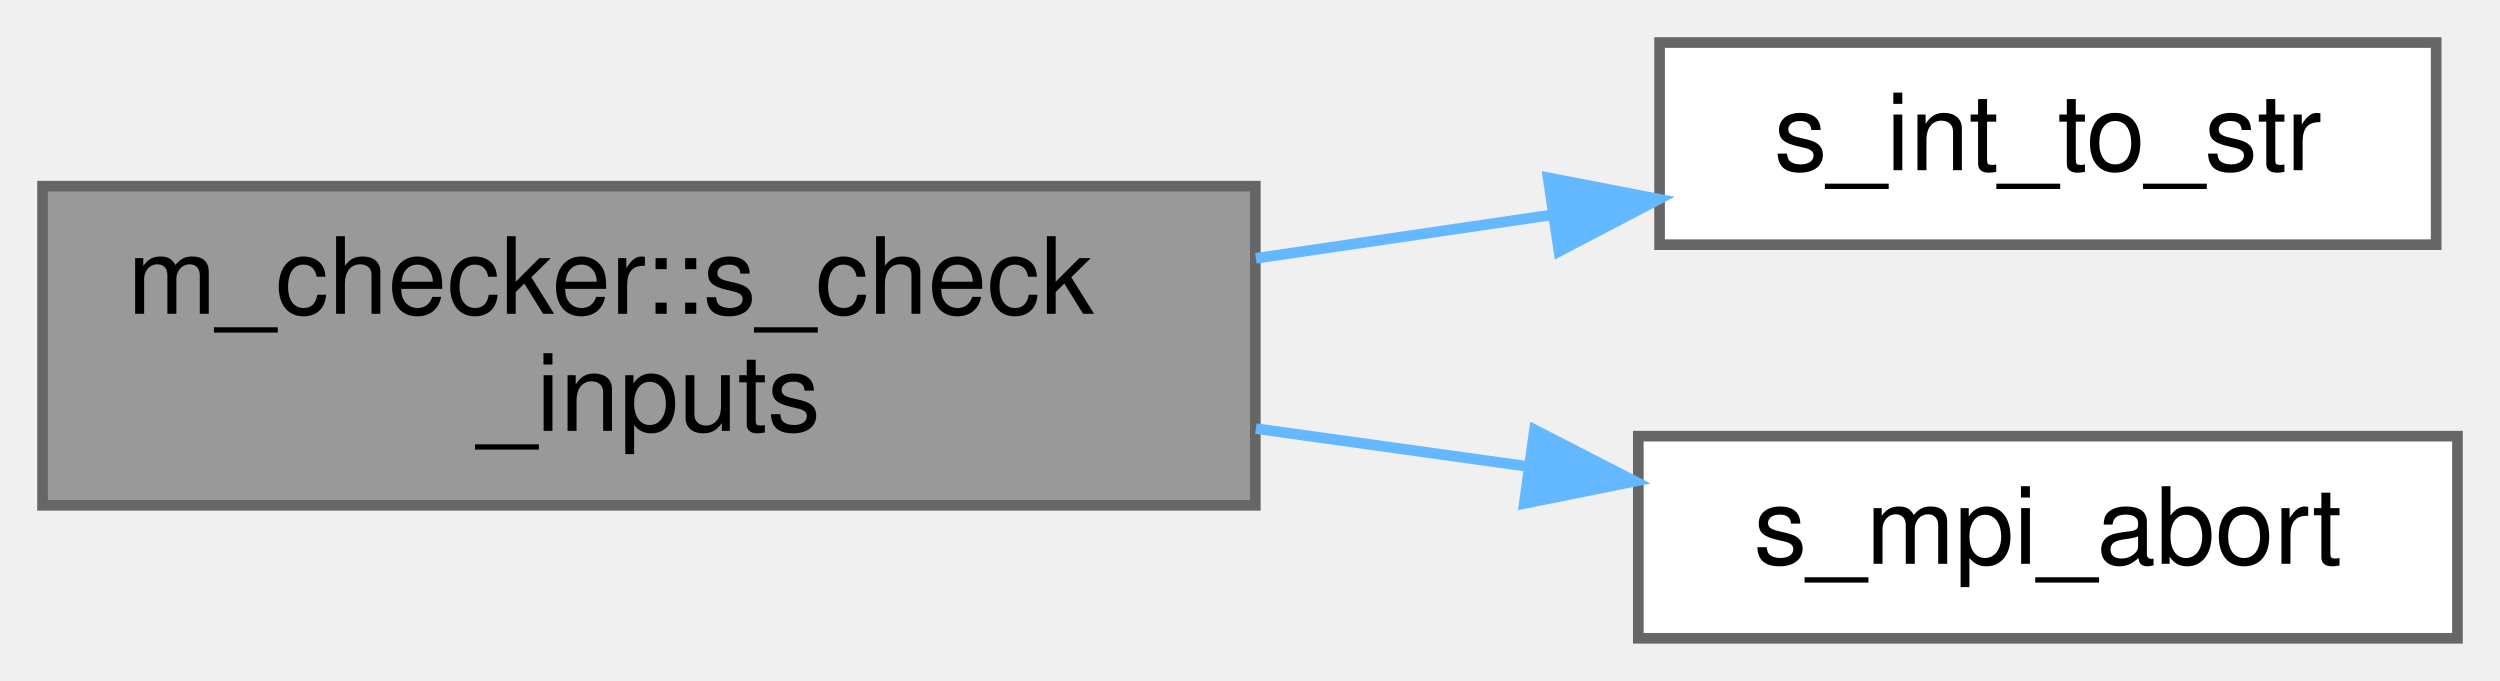
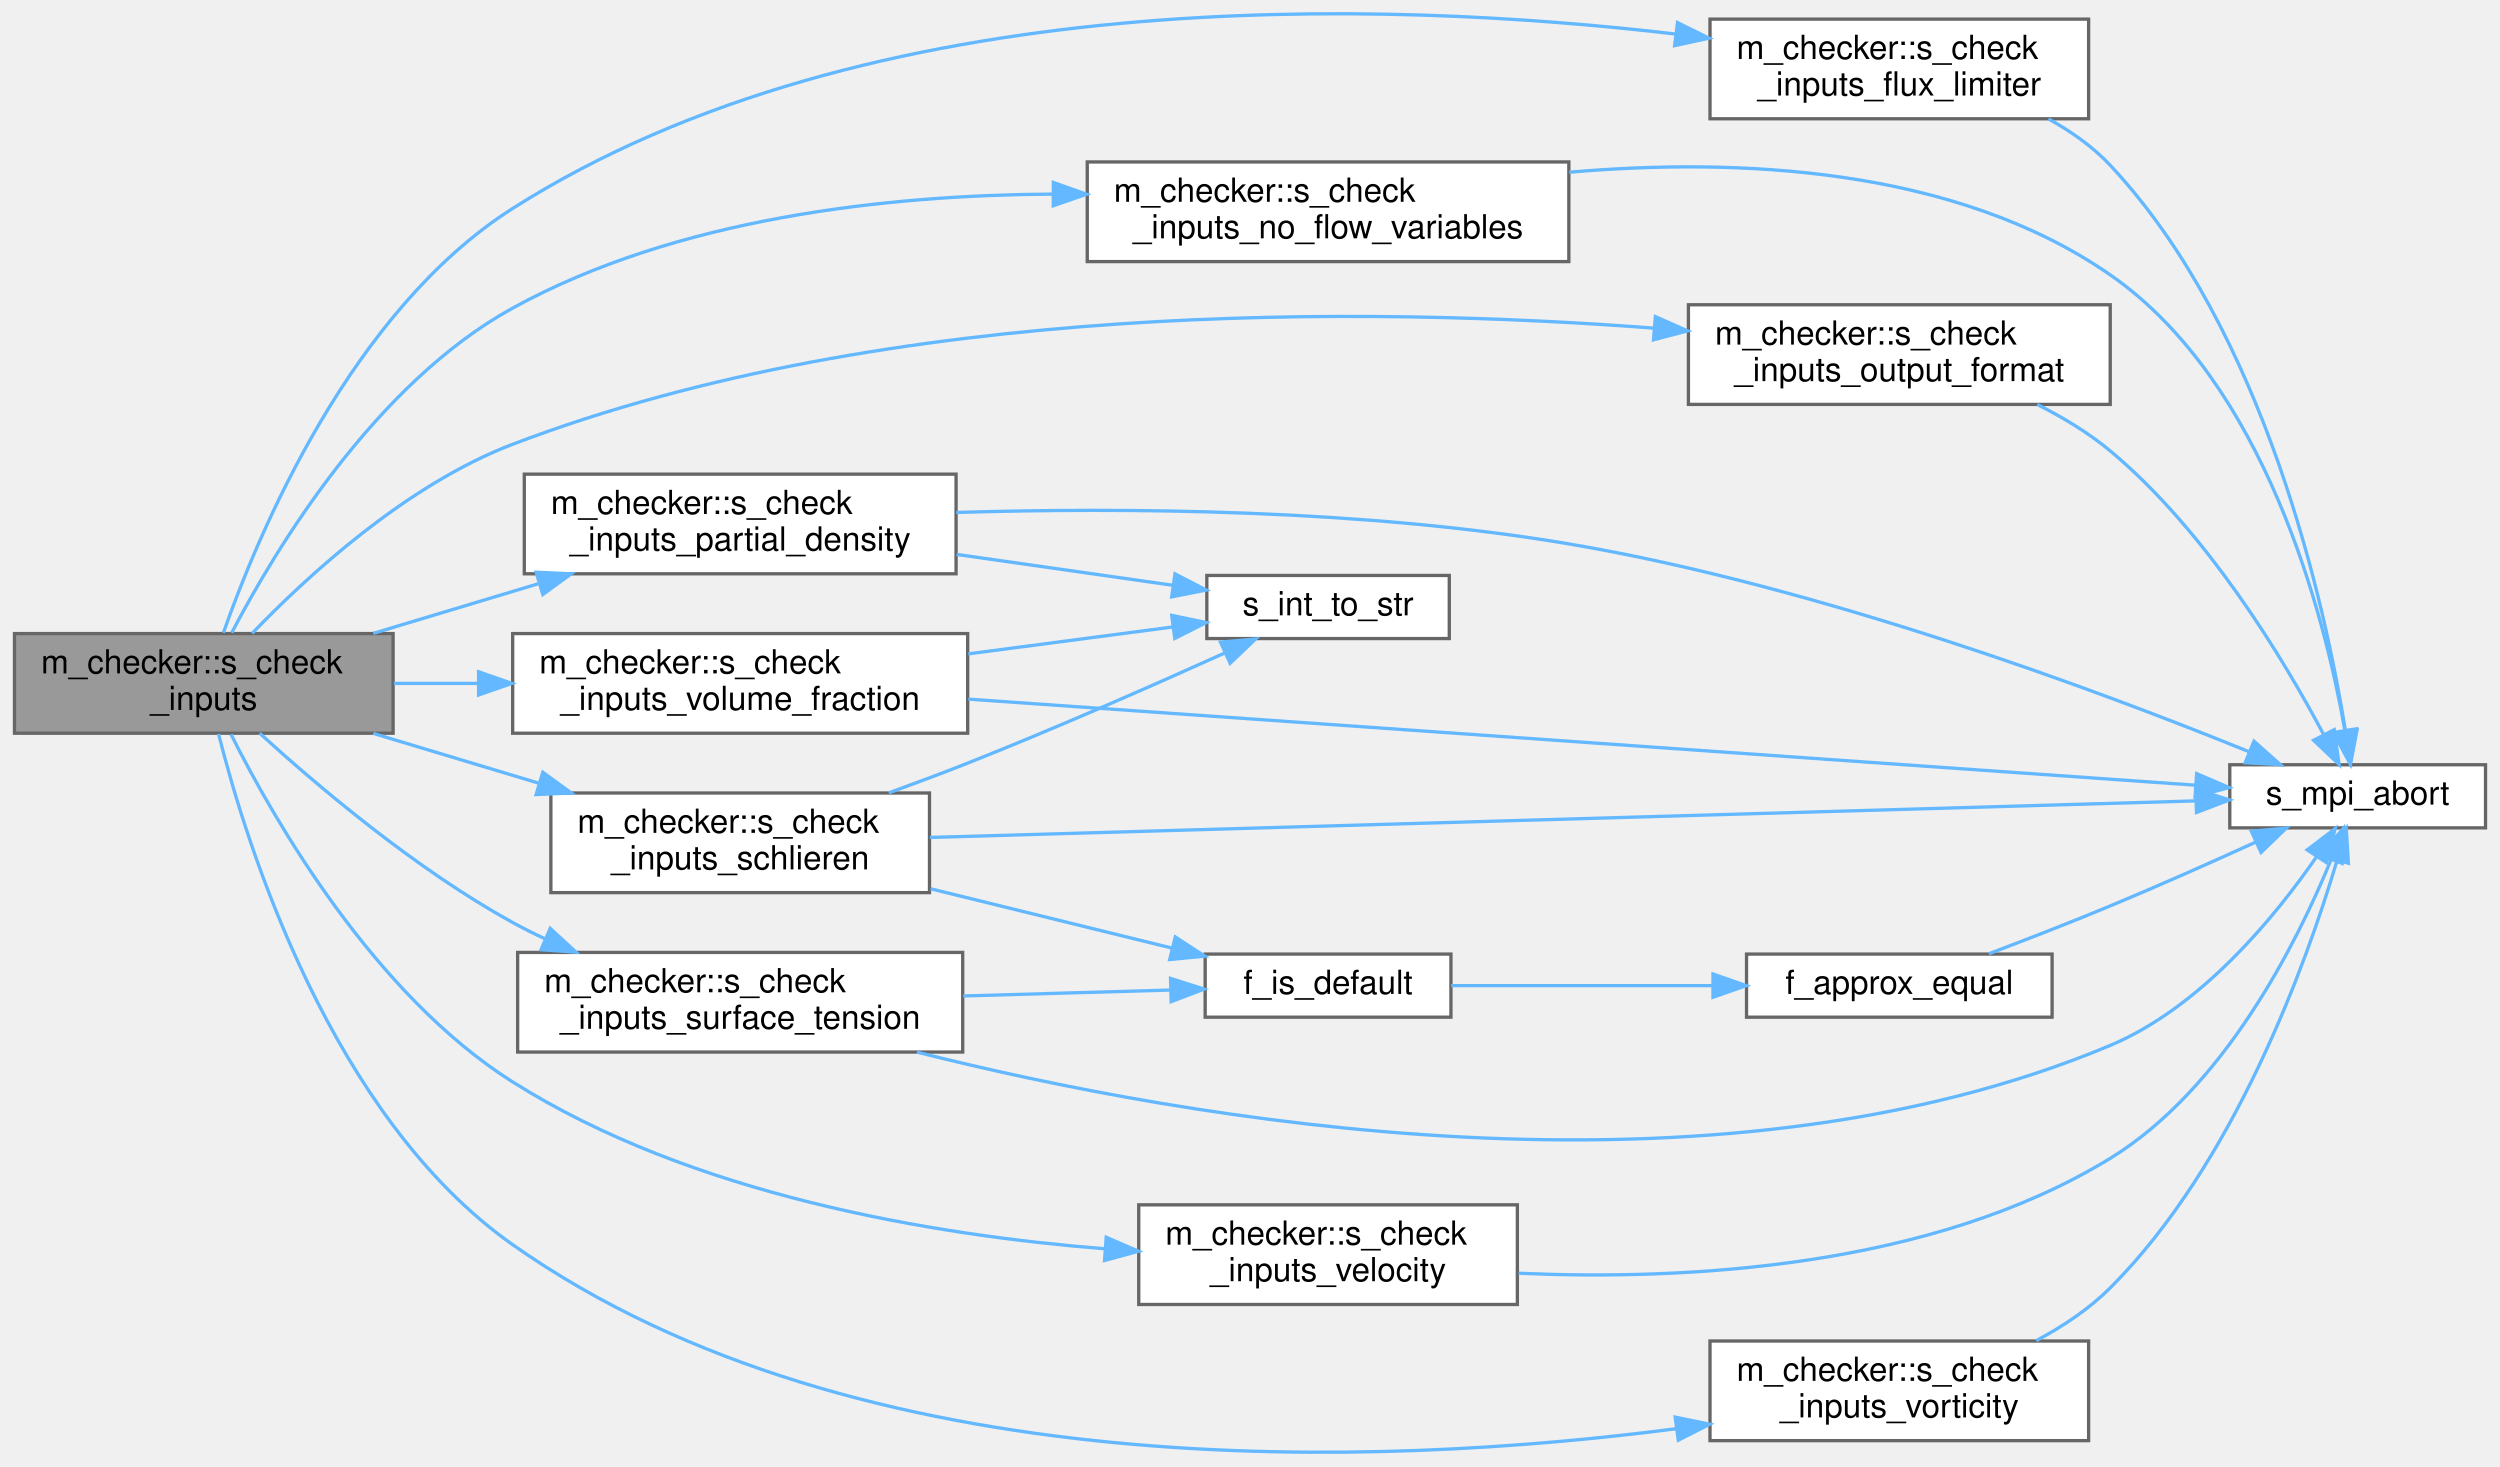
- <svg xmlns="http://www.w3.org/2000/svg" xmlns:xlink="http://www.w3.org/1999/xlink" width="235pt" height="64pt" viewBox="0.00 0.00 235.00 64.00">
-   <g id="graph0" class="graph" transform="scale(1 1) rotate(0) translate(4 60)">
+ <svg xmlns="http://www.w3.org/2000/svg" xmlns:xlink="http://www.w3.org/1999/xlink" width="752pt" height="441pt" viewBox="0.00 0.00 752.00 441.42">
+   <g id="graph0" class="graph" transform="scale(1 1) rotate(0) translate(4 437.42)">
    <g id="Node000001" class="node">
      <g id="a_Node000001">
-         <a xlink:title=" ">
-           <polygon fill="#999999" stroke="#666666" points="114,-42.5 0,-42.5 0,-12.5 114,-12.5 114,-42.5" />
-           <text text-anchor="start" x="8" y="-30.5" font-family="Helvetica,sans-Serif" font-size="10.00">m_checker::s_check</text>
-           <text text-anchor="middle" x="57" y="-19.5" font-family="Helvetica,sans-Serif" font-size="10.00">_inputs</text>
+         <a xlink:title="Checks compatibility of parameters in the input file. Used by the post_process stage.">
+           <polygon fill="#999999" stroke="#666666" points="114,-246.66 0,-246.66 0,-216.66 114,-216.66 114,-246.66" />
+           <text text-anchor="start" x="8" y="-234.66" font-family="Helvetica,sans-Serif" font-size="10.00">m_checker::s_check</text>
+           <text text-anchor="middle" x="57" y="-223.66" font-family="Helvetica,sans-Serif" font-size="10.00">_inputs</text>
        </a>
      </g>
    </g>
    <g id="Node000002" class="node">
      <g id="a_Node000002">
-         <a xlink:href="m__helper_8fpp_8f90.html#a8a0505b2bd4f3d8cb2bf3ce16cfe01e3" target="_top" xlink:title=" ">
-           <polygon fill="white" stroke="#666666" points="225,-56 152,-56 152,-37 225,-37 225,-56" />
-           <text text-anchor="middle" x="188.5" y="-44" font-family="Helvetica,sans-Serif" font-size="10.00">s_int_to_str</text>
+         <a xlink:href="namespacem__checker.html#a6bd8c5039f6ddb1b9f6396e68756960f" target="_top" xlink:title="Checks constraints on flux limiter parameters.">
+           <polygon fill="white" stroke="#666666" points="624.5,-431.66 510.5,-431.66 510.5,-401.66 624.5,-401.66 624.5,-431.66" />
+           <text text-anchor="start" x="518.5" y="-419.66" font-family="Helvetica,sans-Serif" font-size="10.00">m_checker::s_check</text>
+           <text text-anchor="middle" x="567.5" y="-408.66" font-family="Helvetica,sans-Serif" font-size="10.00">_inputs_flux_limiter</text>
        </a>
      </g>
    </g>
    <g id="edge1_Node000001_Node000002" class="edge">
      <g id="a_edge1_Node000001_Node000002">
        <a xlink:title=" ">
-           <path fill="none" stroke="#63b8ff" d="M114.05,-35.72C123.38,-37.09 132.97,-38.5 142,-39.82" />
-           <polygon fill="#63b8ff" stroke="#63b8ff" points="141.52,-43.29 151.92,-41.28 142.54,-36.37 141.52,-43.29" />
+           <path fill="none" stroke="#63b8ff" d="M62.9,-246.89C73.46,-276.99 101.4,-343.81 150,-374.66 257.42,-442.85 412.7,-437.42 500.15,-427.17" />
+           <polygon fill="#63b8ff" stroke="#63b8ff" points="500.71,-430.62 510.21,-425.93 499.85,-423.68 500.71,-430.62" />
+         </a>
+       </g>
+     </g>
+     <g id="Node000004" class="node">
+       <g id="a_Node000004">
+         <a xlink:href="namespacem__checker.html#a7788327ecf45b7eaa93dc39d7f88b1c5" target="_top" xlink:title="Checks constraints on the absence of flow variables.">
+           <polygon fill="white" stroke="#666666" points="468,-388.66 323,-388.66 323,-358.66 468,-358.66 468,-388.66" />
+           <text text-anchor="start" x="331" y="-376.66" font-family="Helvetica,sans-Serif" font-size="10.00">m_checker::s_check</text>
+           <text text-anchor="middle" x="395.5" y="-365.66" font-family="Helvetica,sans-Serif" font-size="10.00">_inputs_no_flow_variables</text>
+         </a>
+       </g>
+     </g>
+     <g id="edge3_Node000001_Node000004" class="edge">
+       <g id="a_edge3_Node000001_Node000004">
+         <a xlink:title=" ">
+           <path fill="none" stroke="#63b8ff" d="M65.41,-246.89C78.56,-272.08 108.55,-321.87 150,-344.66 199.41,-371.83 262.82,-378.7 312.68,-378.98" />
+           <polygon fill="#63b8ff" stroke="#63b8ff" points="312.79,-382.48 322.78,-378.94 312.77,-375.48 312.79,-382.48" />
+         </a>
+       </g>
+     </g>
+     <g id="Node000005" class="node">
+       <g id="a_Node000005">
+         <a xlink:href="namespacem__checker.html#a87010e5a4be52fcb42bd21899b450e4a" target="_top" xlink:title="Checks constraints on output format parameters.">
+           <polygon fill="white" stroke="#666666" points="631,-345.66 504,-345.66 504,-315.66 631,-315.66 631,-345.66" />
+           <text text-anchor="start" x="512" y="-333.66" font-family="Helvetica,sans-Serif" font-size="10.00">m_checker::s_check</text>
+           <text text-anchor="middle" x="567.5" y="-322.66" font-family="Helvetica,sans-Serif" font-size="10.00">_inputs_output_format</text>
+         </a>
+       </g>
+     </g>
+     <g id="edge5_Node000001_Node000005" class="edge">
+       <g id="a_edge5_Node000001_Node000005">
+         <a xlink:title=" ">
+           <path fill="none" stroke="#63b8ff" d="M71.56,-246.72C88.14,-263.98 117.97,-291.44 150,-303.66 264.01,-347.15 408.26,-345.11 493.63,-338.62" />
+           <polygon fill="#63b8ff" stroke="#63b8ff" points="494.05,-342.09 503.74,-337.8 493.49,-335.11 494.05,-342.09" />
+         </a>
+       </g>
+     </g>
+     <g id="Node000006" class="node">
+       <g id="a_Node000006">
+         <a xlink:href="namespacem__checker.html#aecbbeab4d718cd61a32b28e630b0ab67" target="_top" xlink:title="Checks constraints on partial density parameters.">
+           <polygon fill="white" stroke="#666666" points="283.5,-294.66 153.5,-294.66 153.5,-264.66 283.5,-264.66 283.5,-294.66" />
+           <text text-anchor="start" x="161.5" y="-282.66" font-family="Helvetica,sans-Serif" font-size="10.00">m_checker::s_check</text>
+           <text text-anchor="middle" x="218.5" y="-271.66" font-family="Helvetica,sans-Serif" font-size="10.00">_inputs_partial_density</text>
+         </a>
+       </g>
+     </g>
+     <g id="edge7_Node000001_Node000006" class="edge">
+       <g id="a_edge7_Node000001_Node000006">
+         <a xlink:title=" ">
+           <path fill="none" stroke="#63b8ff" d="M108.03,-246.72C123.77,-251.45 141.3,-256.73 157.65,-261.65" />
+           <polygon fill="#63b8ff" stroke="#63b8ff" points="157.06,-265.13 167.65,-264.66 159.08,-258.42 157.06,-265.13" />
+         </a>
+       </g>
+     </g>
+     <g id="Node000008" class="node">
+       <g id="a_Node000008">
+         <a xlink:href="namespacem__checker.html#a4d0dee9261f9345fc89ec04d90b2b8c3" target="_top" xlink:title="Checks constraints on numerical Schlieren parameters (schlieren_wrt and schlieren_alpha)">
+           <polygon fill="white" stroke="#666666" points="275.5,-198.66 161.5,-198.66 161.5,-168.66 275.5,-168.66 275.5,-198.66" />
+           <text text-anchor="start" x="169.5" y="-186.66" font-family="Helvetica,sans-Serif" font-size="10.00">m_checker::s_check</text>
+           <text text-anchor="middle" x="218.5" y="-175.66" font-family="Helvetica,sans-Serif" font-size="10.00">_inputs_schlieren</text>
+         </a>
+       </g>
+     </g>
+     <g id="edge10_Node000001_Node000008" class="edge">
+       <g id="a_edge10_Node000001_Node000008">
+         <a xlink:title=" ">
+           <path fill="none" stroke="#63b8ff" d="M108.03,-216.6C123.77,-211.87 141.3,-206.59 157.65,-201.67" />
+           <polygon fill="#63b8ff" stroke="#63b8ff" points="159.08,-204.9 167.65,-198.66 157.06,-198.19 159.08,-204.9" />
+         </a>
+       </g>
+     </g>
+     <g id="Node000011" class="node">
+       <g id="a_Node000011">
+         <a xlink:href="namespacem__checker.html#a67c9b8050a2f0a353c310ca69d23db3d" target="_top" xlink:title="Checks constraints on surface tension parameters (cf_wrt and sigma)">
+           <polygon fill="white" stroke="#666666" points="285.5,-150.66 151.5,-150.66 151.5,-120.66 285.5,-120.66 285.5,-150.66" />
+           <text text-anchor="start" x="159.5" y="-138.66" font-family="Helvetica,sans-Serif" font-size="10.00">m_checker::s_check</text>
+           <text text-anchor="middle" x="218.5" y="-127.66" font-family="Helvetica,sans-Serif" font-size="10.00">_inputs_surface_tension</text>
+         </a>
+       </g>
+     </g>
+     <g id="edge16_Node000001_Node000011" class="edge">
+       <g id="a_edge16_Node000001_Node000011">
+         <a xlink:title=" ">
+           <path fill="none" stroke="#63b8ff" d="M73.81,-216.66C91.29,-200.73 120.85,-175.69 150,-159.66 153.09,-157.96 156.32,-156.34 159.63,-154.81" />
+           <polygon fill="#63b8ff" stroke="#63b8ff" points="161.31,-157.9 169.09,-150.72 158.53,-151.48 161.31,-157.9" />
+         </a>
+       </g>
+     </g>
+     <g id="Node000012" class="node">
+       <g id="a_Node000012">
+         <a xlink:href="namespacem__checker.html#ad1d40185798c72a4132ec9696e138eeb" target="_top" xlink:title="Checks constraints on velocity parameters.">
+           <polygon fill="white" stroke="#666666" points="452.5,-74.66 338.5,-74.66 338.5,-44.66 452.5,-44.66 452.5,-74.66" />
+           <text text-anchor="start" x="346.5" y="-62.66" font-family="Helvetica,sans-Serif" font-size="10.00">m_checker::s_check</text>
+           <text text-anchor="middle" x="395.5" y="-51.66" font-family="Helvetica,sans-Serif" font-size="10.00">_inputs_velocity</text>
+         </a>
+       </g>
+     </g>
+     <g id="edge19_Node000001_Node000012" class="edge">
+       <g id="a_edge19_Node000001_Node000012">
+         <a xlink:title=" ">
+           <path fill="none" stroke="#63b8ff" d="M65.19,-216.33C78.21,-190.37 108.27,-138.01 150,-111.66 203.84,-77.67 276.28,-65.56 328.31,-61.42" />
+           <polygon fill="#63b8ff" stroke="#63b8ff" points="328.71,-64.9 338.43,-60.69 328.21,-57.91 328.71,-64.9" />
+         </a>
+       </g>
+     </g>
+     <g id="Node000013" class="node">
+       <g id="a_Node000013">
+         <a xlink:href="namespacem__checker.html#a7124f202b14d85736e0478330c8841a6" target="_top" xlink:title="Checks constraints on volume fraction parameters.">
+           <polygon fill="white" stroke="#666666" points="287,-246.66 150,-246.66 150,-216.66 287,-216.66 287,-246.66" />
+           <text text-anchor="start" x="158" y="-234.66" font-family="Helvetica,sans-Serif" font-size="10.00">m_checker::s_check</text>
+           <text text-anchor="middle" x="218.5" y="-223.66" font-family="Helvetica,sans-Serif" font-size="10.00">_inputs_volume_fraction</text>
+         </a>
+       </g>
+     </g>
+     <g id="edge21_Node000001_Node000013" class="edge">
+       <g id="a_edge21_Node000001_Node000013">
+         <a xlink:title=" ">
+           <path fill="none" stroke="#63b8ff" d="M114.23,-231.66C122.49,-231.66 131.11,-231.66 139.7,-231.66" />
+           <polygon fill="#63b8ff" stroke="#63b8ff" points="139.74,-235.16 149.74,-231.66 139.74,-228.16 139.74,-235.16" />
+         </a>
+       </g>
+     </g>
+     <g id="Node000014" class="node">
+       <g id="a_Node000014">
+         <a xlink:href="namespacem__checker.html#a511b7da09e37e40033864f321ad811eb" target="_top" xlink:title="Checks constraints on vorticity parameters.">
+           <polygon fill="white" stroke="#666666" points="624.5,-33.66 510.5,-33.66 510.5,-3.66 624.5,-3.66 624.5,-33.66" />
+           <text text-anchor="start" x="518.5" y="-21.66" font-family="Helvetica,sans-Serif" font-size="10.00">m_checker::s_check</text>
+           <text text-anchor="middle" x="567.5" y="-10.66" font-family="Helvetica,sans-Serif" font-size="10.00">_inputs_vorticity</text>
+         </a>
+       </g>
+     </g>
+     <g id="edge24_Node000001_Node000014" class="edge">
+       <g id="a_edge24_Node000001_Node000014">
+         <a xlink:title=" ">
+           <path fill="none" stroke="#63b8ff" d="M61.44,-216.46C69.95,-182.64 95.37,-101.13 150,-62.66 254.51,10.93 411.88,4.2 500.24,-7.24" />
+           <polygon fill="#63b8ff" stroke="#63b8ff" points="500.02,-10.74 510.4,-8.61 500.96,-3.8 500.02,-10.74" />
        </a>
      </g>
    </g>
    <g id="Node000003" class="node">
      <g id="a_Node000003">
        <a xlink:href="m__mpi__common_8fpp_8f90.html#ad9e1329e498b65ad4256658675d6f797" target="_top" xlink:title="The subroutine terminates the MPI execution environment.">
-           <polygon fill="white" stroke="#666666" points="227,-19 150,-19 150,0 227,0 227,-19" />
-           <text text-anchor="middle" x="188.5" y="-7" font-family="Helvetica,sans-Serif" font-size="10.00">s_mpi_abort</text>
-         </a>
-       </g>
-     </g>
-     <g id="edge2_Node000001_Node000003" class="edge">
-       <g id="a_edge2_Node000001_Node000003">
-         <a xlink:title=" ">
-           <path fill="none" stroke="#63b8ff" d="M114.05,-19.71C122.6,-18.52 131.36,-17.3 139.71,-16.14" />
-           <polygon fill="#63b8ff" stroke="#63b8ff" points="140.24,-19.6 149.66,-14.76 139.28,-12.67 140.24,-19.6" />
+           <polygon fill="white" stroke="#666666" points="744,-207.16 667,-207.16 667,-188.16 744,-188.16 744,-207.16" />
+           <text text-anchor="middle" x="705.5" y="-195.16" font-family="Helvetica,sans-Serif" font-size="10.00">s_mpi_abort</text>
+         </a>
+       </g>
+     </g>
+     <g id="edge2_Node000002_Node000003" class="edge">
+       <g id="a_edge2_Node000002_Node000003">
+         <a xlink:title=" ">
+           <path fill="none" stroke="#63b8ff" d="M612.4,-401.62C619.24,-397.85 625.77,-393.25 631,-387.66 677.67,-337.83 695.75,-255.12 701.82,-217.45" />
+           <polygon fill="#63b8ff" stroke="#63b8ff" points="705.32,-217.69 703.33,-207.29 698.4,-216.66 705.32,-217.69" />
+         </a>
+       </g>
+     </g>
+     <g id="edge4_Node000004_Node000003" class="edge">
+       <g id="a_edge4_Node000004_Node000003">
+         <a xlink:title=" ">
+           <path fill="none" stroke="#63b8ff" d="M468.11,-385.56C518.06,-389.91 583.94,-387.33 631,-354.66 677.64,-322.28 695.46,-252.35 701.6,-217.81" />
+           <polygon fill="#63b8ff" stroke="#63b8ff" points="705.12,-217.99 703.26,-207.55 698.21,-216.87 705.12,-217.99" />
+         </a>
+       </g>
+     </g>
+     <g id="edge6_Node000005_Node000003" class="edge">
+       <g id="a_edge6_Node000005_Node000003">
+         <a xlink:title=" ">
+           <path fill="none" stroke="#63b8ff" d="M609.02,-315.64C616.76,-311.75 624.48,-307.1 631,-301.66 660.14,-277.36 683.24,-238.91 695.3,-216.19" />
+           <polygon fill="#63b8ff" stroke="#63b8ff" points="698.45,-217.73 699.92,-207.24 692.23,-214.53 698.45,-217.73" />
+         </a>
+       </g>
+     </g>
+     <g id="edge9_Node000006_Node000003" class="edge">
+       <g id="a_edge9_Node000006_Node000003">
+         <a xlink:title=" ">
+           <path fill="none" stroke="#63b8ff" d="M283.56,-283.12C334.03,-284.64 405.98,-284.15 468,-273.66 543.51,-260.89 628.05,-229.27 672.77,-211.09" />
+           <polygon fill="#63b8ff" stroke="#63b8ff" points="674.29,-214.25 682.21,-207.21 671.63,-207.78 674.29,-214.25" />
+         </a>
+       </g>
+     </g>
+     <g id="Node000007" class="node">
+       <g id="a_Node000007">
+         <a xlink:href="m__helper_8fpp_8f90.html#a8a0505b2bd4f3d8cb2bf3ce16cfe01e3" target="_top" xlink:title=" ">
+           <polygon fill="white" stroke="#666666" points="432,-264.16 359,-264.16 359,-245.16 432,-245.16 432,-264.16" />
+           <text text-anchor="middle" x="395.5" y="-252.16" font-family="Helvetica,sans-Serif" font-size="10.00">s_int_to_str</text>
+         </a>
+       </g>
+     </g>
+     <g id="edge8_Node000006_Node000007" class="edge">
+       <g id="a_edge8_Node000006_Node000007">
+         <a xlink:title=" ">
+           <path fill="none" stroke="#63b8ff" d="M283.67,-270.49C305.27,-267.41 328.91,-264.03 348.79,-261.19" />
+           <polygon fill="#63b8ff" stroke="#63b8ff" points="349.41,-264.64 358.82,-259.76 348.42,-257.71 349.41,-264.64" />
+         </a>
+       </g>
+     </g>
+     <g id="edge15_Node000008_Node000003" class="edge">
+       <g id="a_edge15_Node000008_Node000003">
+         <a xlink:title=" ">
+           <path fill="none" stroke="#63b8ff" d="M275.61,-185.28C371.79,-188.06 566.48,-193.68 656.66,-196.28" />
+           <polygon fill="#63b8ff" stroke="#63b8ff" points="656.77,-199.78 666.86,-196.57 656.97,-192.79 656.77,-199.78" />
+         </a>
+       </g>
+     </g>
+     <g id="edge14_Node000008_Node000007" class="edge">
+       <g id="a_edge14_Node000008_Node000007">
+         <a xlink:title=" ">
+           <path fill="none" stroke="#63b8ff" d="M263.24,-198.7C271.18,-201.58 279.37,-204.64 287,-207.66 313.44,-218.13 343.02,-231.16 364.44,-240.84" />
+           <polygon fill="#63b8ff" stroke="#63b8ff" points="363.12,-244.08 373.67,-245.03 366.02,-237.71 363.12,-244.08" />
+         </a>
+       </g>
+     </g>
+     <g id="Node000009" class="node">
+       <g id="a_Node000009">
+         <a xlink:href="m__helper_8fpp_8f90.html#ad7eb5f3e531ad8b37fa39d55e1076db5" target="_top" xlink:title="Checks if a real(kind(0d0)) variable is of default value.">
+           <polygon fill="white" stroke="#666666" points="432.5,-150.16 358.5,-150.16 358.5,-131.16 432.5,-131.16 432.5,-150.16" />
+           <text text-anchor="middle" x="395.5" y="-138.16" font-family="Helvetica,sans-Serif" font-size="10.00">f_is_default</text>
+         </a>
+       </g>
+     </g>
+     <g id="edge11_Node000008_Node000009" class="edge">
+       <g id="a_edge11_Node000008_Node000009">
+         <a xlink:title=" ">
+           <path fill="none" stroke="#63b8ff" d="M275.83,-169.82C299.32,-164.05 326.24,-157.43 348.5,-151.96" />
+           <polygon fill="#63b8ff" stroke="#63b8ff" points="349.5,-155.32 358.37,-149.54 347.83,-148.52 349.5,-155.32" />
+         </a>
+       </g>
+     </g>
+     <g id="Node000010" class="node">
+       <g id="a_Node000010">
+         <a xlink:href="m__helper_8fpp_8f90.html#a7bdf2eff292c20e9c330089da2e53a97" target="_top" xlink:title="This procedure checks if two floating point numbers of kind(0d0) are within tolerance.">
+           <polygon fill="white" stroke="#666666" points="613.5,-150.16 521.5,-150.16 521.5,-131.16 613.5,-131.16 613.5,-150.16" />
+           <text text-anchor="middle" x="567.5" y="-138.16" font-family="Helvetica,sans-Serif" font-size="10.00">f_approx_equal</text>
+         </a>
+       </g>
+     </g>
+     <g id="edge12_Node000009_Node000010" class="edge">
+       <g id="a_edge12_Node000009_Node000010">
+         <a xlink:title=" ">
+           <path fill="none" stroke="#63b8ff" d="M432.55,-140.66C455.44,-140.66 485.51,-140.66 511.36,-140.66" />
+           <polygon fill="#63b8ff" stroke="#63b8ff" points="511.4,-144.16 521.4,-140.66 511.4,-137.16 511.4,-144.16" />
+         </a>
+       </g>
+     </g>
+     <g id="edge13_Node000010_Node000003" class="edge">
+       <g id="a_edge13_Node000010_Node000003">
+         <a xlink:title=" ">
+           <path fill="none" stroke="#63b8ff" d="M594.47,-150.27C605.76,-154.53 619.09,-159.7 631,-164.66 645.55,-170.71 661.53,-177.83 674.86,-183.9" />
+           <polygon fill="#63b8ff" stroke="#63b8ff" points="673.49,-187.13 684.04,-188.11 676.41,-180.76 673.49,-187.13" />
+         </a>
+       </g>
+     </g>
+     <g id="edge18_Node000011_Node000003" class="edge">
+       <g id="a_edge18_Node000011_Node000003">
+         <a xlink:title=" ">
+           <path fill="none" stroke="#63b8ff" d="M271.71,-120.65C352.38,-100.33 510.57,-72.06 631,-122.66 658.32,-134.14 680.58,-161.28 693.19,-179.56" />
+           <polygon fill="#63b8ff" stroke="#63b8ff" points="690.3,-181.54 698.73,-187.95 696.14,-177.68 690.3,-181.54" />
+         </a>
+       </g>
+     </g>
+     <g id="edge17_Node000011_Node000009" class="edge">
+       <g id="a_edge17_Node000011_Node000009">
+         <a xlink:title=" ">
+           <path fill="none" stroke="#63b8ff" d="M285.66,-137.55C306.4,-138.14 328.85,-138.78 347.94,-139.33" />
+           <polygon fill="#63b8ff" stroke="#63b8ff" points="348.07,-142.84 358.17,-139.62 348.27,-135.84 348.07,-142.84" />
+         </a>
+       </g>
+     </g>
+     <g id="edge20_Node000012_Node000003" class="edge">
+       <g id="a_edge20_Node000012_Node000003">
+         <a xlink:title=" ">
+           <path fill="none" stroke="#63b8ff" d="M452.87,-54.07C503.23,-51.84 577.15,-55.63 631,-88.66 665.22,-109.65 687.11,-153.25 697.46,-178.48" />
+           <polygon fill="#63b8ff" stroke="#63b8ff" points="694.3,-180.01 701.19,-188.05 700.82,-177.46 694.3,-180.01" />
+         </a>
+       </g>
+     </g>
+     <g id="edge23_Node000013_Node000003" class="edge">
+       <g id="a_edge23_Node000013_Node000003">
+         <a xlink:title=" ">
+           <path fill="none" stroke="#63b8ff" d="M287.19,-226.92C386.69,-219.94 569.99,-207.09 656.68,-201.01" />
+           <polygon fill="#63b8ff" stroke="#63b8ff" points="657.03,-204.5 666.76,-200.31 656.54,-197.51 657.03,-204.5" />
+         </a>
+       </g>
+     </g>
+     <g id="edge22_Node000013_Node000007" class="edge">
+       <g id="a_edge22_Node000013_Node000007">
+         <a xlink:title=" ">
+           <path fill="none" stroke="#63b8ff" d="M287.16,-240.55C307.77,-243.26 329.94,-246.17 348.74,-248.65" />
+           <polygon fill="#63b8ff" stroke="#63b8ff" points="348.44,-252.14 358.81,-249.97 349.35,-245.2 348.44,-252.14" />
+         </a>
+       </g>
+     </g>
+     <g id="edge25_Node000014_Node000003" class="edge">
+       <g id="a_edge25_Node000014_Node000003">
+         <a xlink:title=" ">
+           <path fill="none" stroke="#63b8ff" d="M608.74,-33.78C616.76,-38.06 624.66,-43.32 631,-49.66 668.41,-87.05 690.06,-147.34 699.24,-178.16" />
+           <polygon fill="#63b8ff" stroke="#63b8ff" points="695.96,-179.43 702.07,-188.08 702.7,-177.51 695.96,-179.43" />
        </a>
      </g>
    </g>
  </g>
</svg>
